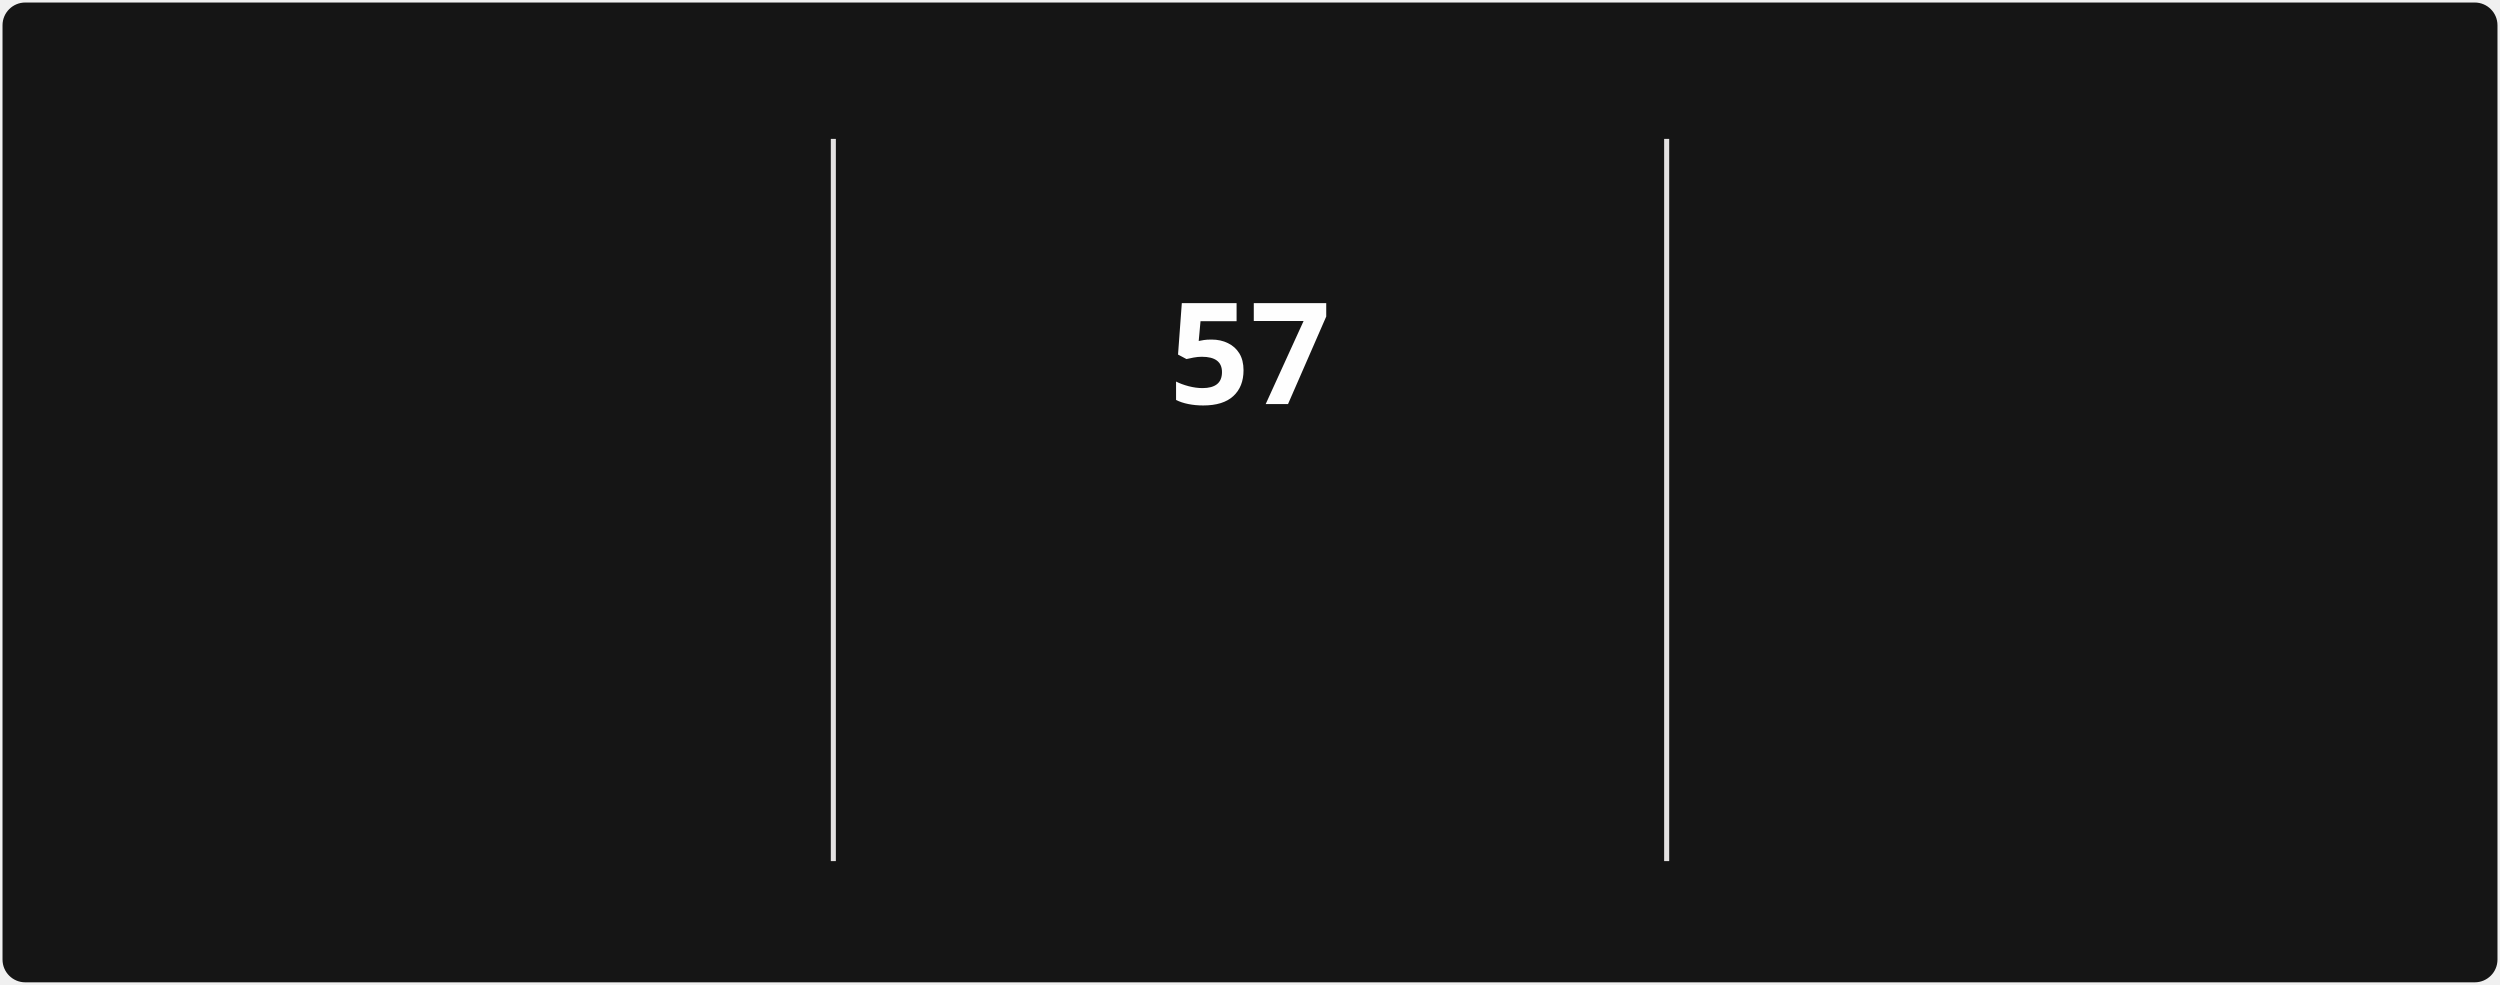
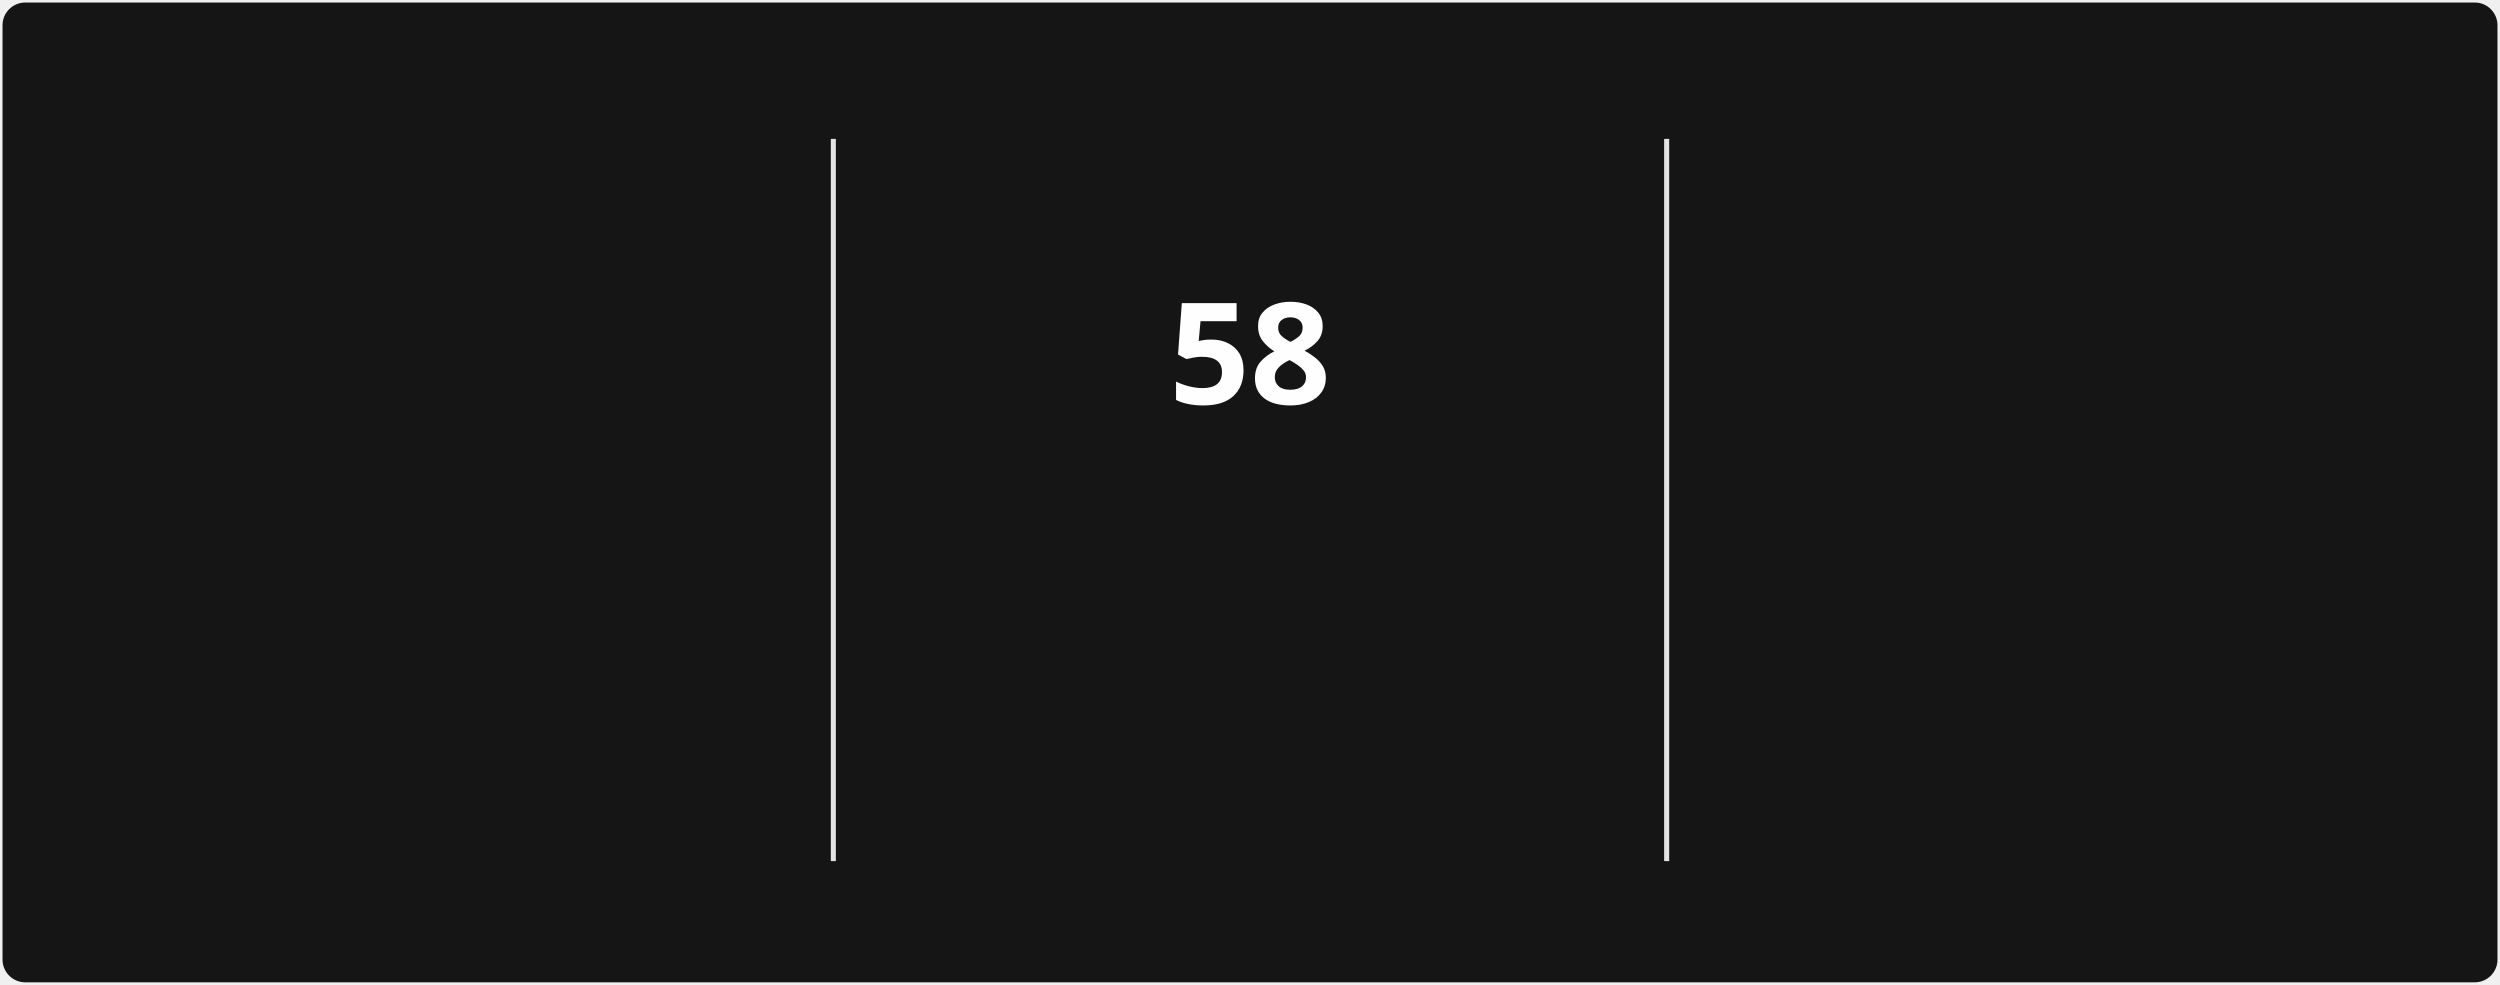
<svg xmlns="http://www.w3.org/2000/svg" style="isolation: isolate" viewBox="0 0 495 195" width="495px" height="195px" direction="ltr">
  <style>
            @keyframes currstreak {
                0% { font-size: 3px; opacity: 0.2; }
                80% { font-size: 34px; opacity: 1; }
                100% { font-size: 28px; opacity: 1; }
            }
            @keyframes fadein {
                0% { opacity: 0; }
                100% { opacity: 1; }
            }
        </style>
  <defs>
    <clipPath id="outer_rectangle">
      <rect width="495" height="195" rx="4.5" />
    </clipPath>
    <mask id="mask_out_ring_behind_fire">
      <rect width="495" height="195" fill="white" />
      <ellipse id="mask-ellipse" cx="247.5" cy="32" rx="13" ry="18" fill="black" />
    </mask>
  </defs>
  <g clip-path="url(#outer_rectangle)">
    <g style="isolation: isolate">
      <rect stroke="#000000" stroke-opacity="0" fill="#151515" rx="4.5" x="0.5" y="0.5" width="494" height="194" />
    </g>
    <g style="isolation: isolate">
      <line x1="165" y1="28" x2="165" y2="170" vector-effect="non-scaling-stroke" stroke-width="1" stroke="#E4E2E2" stroke-linejoin="miter" stroke-linecap="square" stroke-miterlimit="3" />
      <line x1="330" y1="28" x2="330" y2="170" vector-effect="non-scaling-stroke" stroke-width="1" stroke="#E4E2E2" stroke-linejoin="miter" stroke-linecap="square" stroke-miterlimit="3" />
    </g>
    <g style="isolation: isolate">
      <g transform="translate(82.5, 48)">
        <text x="0" y="32" stroke-width="0" text-anchor="middle" fill="#FEFEFE" stroke="none" font-family="&quot;Segoe UI&quot;, Ubuntu, sans-serif" font-weight="700" font-size="28px" font-style="normal" style="opacity: 0; animation: fadein 0.5s linear forwards 0.6s">
-                         1,350
+                         1,353
                    </text>
      </g>
      <g transform="translate(82.5, 84)">
        <text x="0" y="32" stroke-width="0" text-anchor="middle" fill="#FEFEFE" stroke="none" font-family="&quot;Segoe UI&quot;, Ubuntu, sans-serif" font-weight="400" font-size="14px" font-style="normal" style="opacity: 0; animation: fadein 0.5s linear forwards 0.7s">
                        Total Contributions
                    </text>
      </g>
      <g transform="translate(82.5, 114)">
        <text x="0" y="32" stroke-width="0" text-anchor="middle" fill="#9E9E9E" stroke="none" font-family="&quot;Segoe UI&quot;, Ubuntu, sans-serif" font-weight="400" font-size="12px" font-style="normal" style="opacity: 0; animation: fadein 0.5s linear forwards 0.8s">
                        Dec 21, 2021 - Present
                    </text>
      </g>
    </g>
    <g style="isolation: isolate">
      <g transform="translate(247.5, 108)">
        <text x="0" y="32" stroke-width="0" text-anchor="middle" fill="#FB8C00" stroke="none" font-family="&quot;Segoe UI&quot;, Ubuntu, sans-serif" font-weight="700" font-size="14px" font-style="normal" style="opacity: 0; animation: fadein 0.5s linear forwards 0.9s">
                        Current Streak
                    </text>
      </g>
      <g transform="translate(247.5, 145)">
        <text x="0" y="21" stroke-width="0" text-anchor="middle" fill="#9E9E9E" stroke="none" font-family="&quot;Segoe UI&quot;, Ubuntu, sans-serif" font-weight="400" font-size="12px" font-style="normal" style="opacity: 0; animation: fadein 0.5s linear forwards 0.9s">
-                         Mar 10 - May 5
+                         Mar 10 - May 6
                    </text>
      </g>
      <g mask="url(#mask_out_ring_behind_fire)">
        <circle cx="247.5" cy="71" r="40" fill="none" stroke="#FB8C00" stroke-width="5" style="opacity: 0; animation: fadein 0.5s linear forwards 0.4s" />
      </g>
      <g transform="translate(247.5, 19.5)" stroke-opacity="0" style="opacity: 0; animation: fadein 0.5s linear forwards 0.6s">
        <path d="M -12 -0.5 L 15 -0.5 L 15 23.5 L -12 23.5 L -12 -0.5 Z" fill="none" />
        <path d="M 1.5 0.67 C 1.5 0.67 2.24 3.32 2.24 5.47 C 2.24 7.53 0.89 9.2 -1.17 9.2 C -3.23 9.2 -4.79 7.53 -4.79 5.47 L -4.76 5.11 C -6.78 7.51 -8 10.62 -8 13.99 C -8 18.41 -4.42 22 0 22 C 4.42 22 8 18.41 8 13.99 C 8 8.6 5.41 3.79 1.5 0.67 Z M -0.29 19 C -2.07 19 -3.51 17.6 -3.51 15.86 C -3.51 14.24 -2.46 13.1 -0.7 12.74 C 1.07 12.38 2.9 11.53 3.92 10.16 C 4.31 11.45 4.51 12.81 4.51 14.2 C 4.51 16.85 2.36 19 -0.29 19 Z" fill="#FB8C00" stroke-opacity="0" />
      </g>
      <g transform="translate(247.5, 48)">
        <text x="0" y="32" stroke-width="0" text-anchor="middle" fill="#FEFEFE" stroke="none" font-family="&quot;Segoe UI&quot;, Ubuntu, sans-serif" font-weight="700" font-size="28px" font-style="normal" style="animation: currstreak 0.6s linear forwards">
-                         57
+                         58
                    </text>
      </g>
    </g>
    <g style="isolation: isolate">
      <g transform="translate(412.5, 48)">
        <text x="0" y="32" stroke-width="0" text-anchor="middle" fill="#FEFEFE" stroke="none" font-family="&quot;Segoe UI&quot;, Ubuntu, sans-serif" font-weight="700" font-size="28px" font-style="normal" style="opacity: 0; animation: fadein 0.5s linear forwards 1.2s">
-                         57
+                         58
                    </text>
      </g>
      <g transform="translate(412.5, 84)">
        <text x="0" y="32" stroke-width="0" text-anchor="middle" fill="#FEFEFE" stroke="none" font-family="&quot;Segoe UI&quot;, Ubuntu, sans-serif" font-weight="400" font-size="14px" font-style="normal" style="opacity: 0; animation: fadein 0.5s linear forwards 1.3s">
                        Longest Streak
                    </text>
      </g>
      <g transform="translate(412.5, 114)">
        <text x="0" y="32" stroke-width="0" text-anchor="middle" fill="#9E9E9E" stroke="none" font-family="&quot;Segoe UI&quot;, Ubuntu, sans-serif" font-weight="400" font-size="12px" font-style="normal" style="opacity: 0; animation: fadein 0.5s linear forwards 1.4s">
-                         Mar 10 - May 5
+                         Mar 10 - May 6
                    </text>
      </g>
    </g>
  </g>
</svg>
